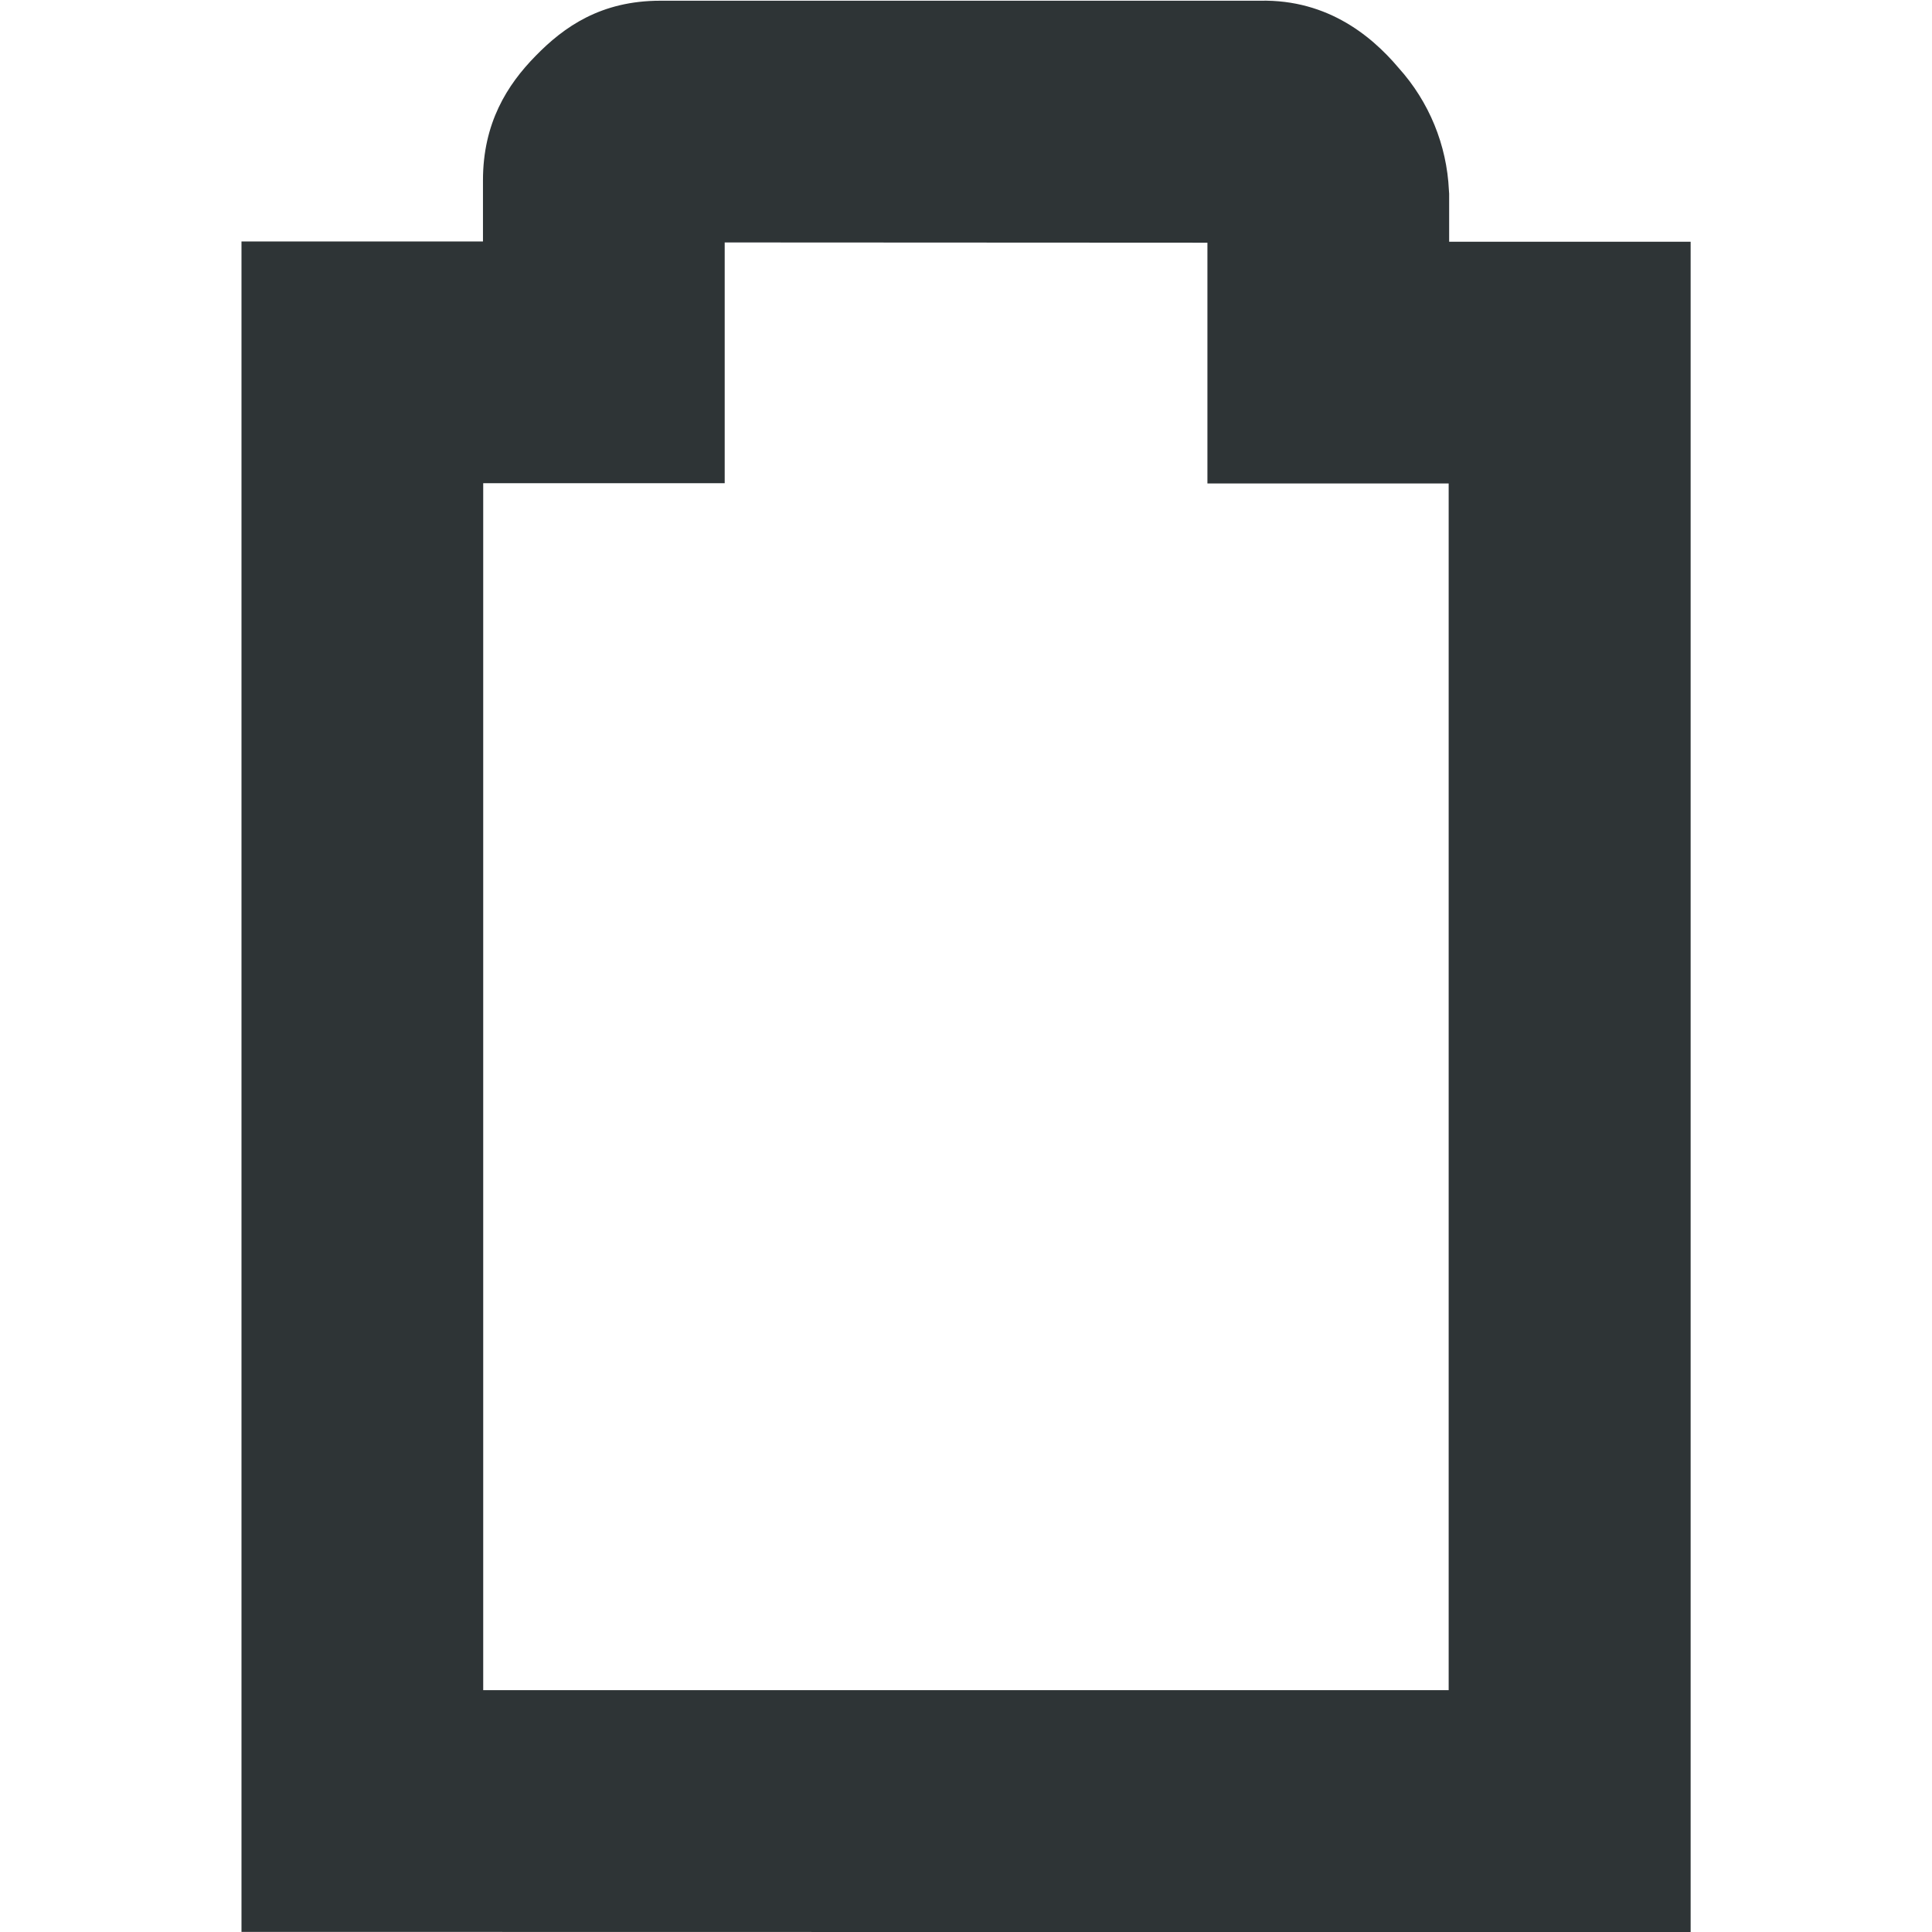
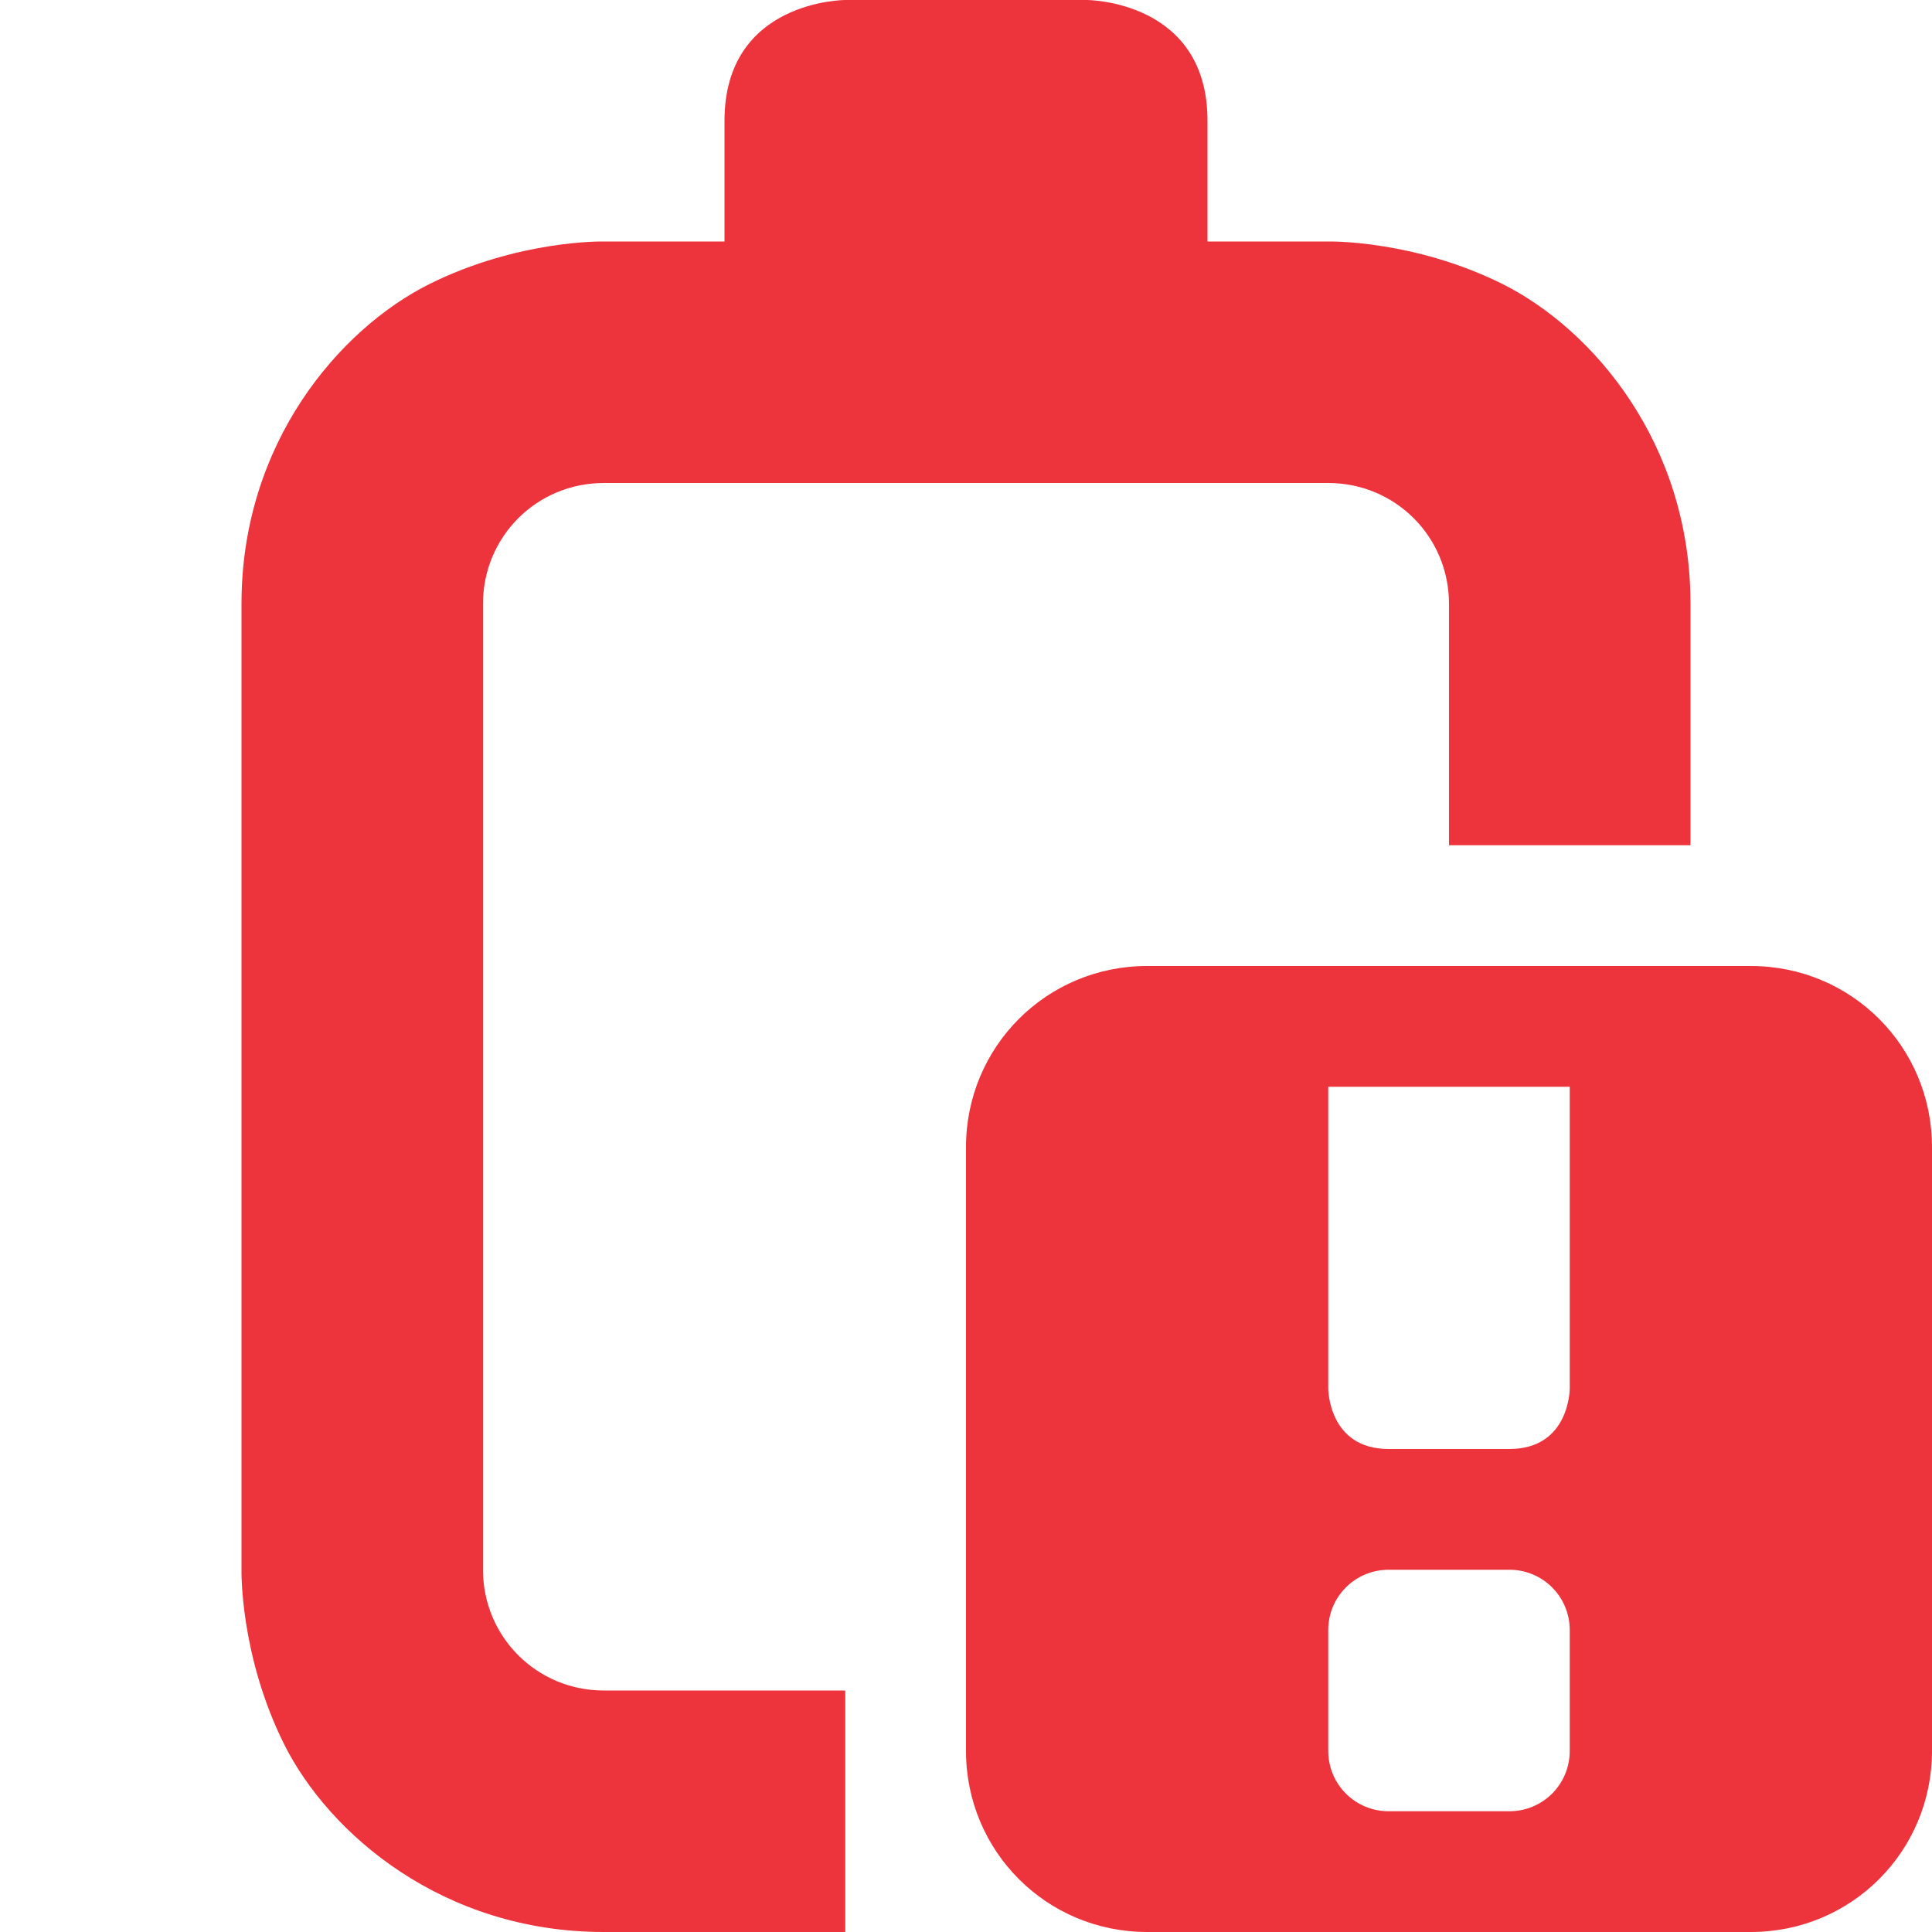
- <svg xmlns="http://www.w3.org/2000/svg" width="16" height="16.001">
-   <path d="M5.469.006c-.492 0-.798.216-1.033.457C4.2.703 4 1.02 4 1.493V2H2v14l12.002.002v-14h-2v-.398L12 1.576a1.625 1.625 0 00-.416-1.013c-.236-.28-.62-.588-1.201-.555l.054-.002zm.533 2.002L10 2.01v1.994h1.998v9.994H4.002V4.002h2z" style="line-height:normal;font-variant-ligatures:normal;font-variant-position:normal;font-variant-caps:normal;font-variant-numeric:normal;font-variant-alternates:normal;font-feature-settings:normal;text-indent:0;text-align:start;text-decoration-line:none;text-decoration-style:solid;text-decoration-color:#000;text-transform:none;text-orientation:mixed;white-space:normal;shape-padding:0;isolation:auto;mix-blend-mode:normal;solid-color:#000;solid-opacity:1;marker:none" color="#bebebe" font-weight="400" font-family="sans-serif" overflow="visible" fill="#2e3436" />
+ <svg xmlns="http://www.w3.org/2000/svg" height="16px" viewBox="0 0 16 16" width="16px">
+   <path class="error" d="m 6 1 v 1 h -1 s -0.707 -0.016 -1.449 0.355 c -0.738 0.371 -1.551 1.312 -1.551 2.645 v 8 s -0.016 0.707 0.355 1.449 c 0.371 0.738 1.312 1.551 2.645 1.551 h 2 v -2 h -2 c -0.555 0 -1 -0.445 -1 -1 v -8 c 0 -0.555 0.445 -1 1 -1 h 6 c 0.555 0 1 0.445 1 1 v 2 h 2 v -2 c 0 -1.332 -0.812 -2.273 -1.551 -2.645 c -0.742 -0.371 -1.449 -0.355 -1.449 -0.355 h -1 v -1 c 0 -1 -1 -1 -1 -1 h -2 s -1 0 -1 1 z m 3.5 7 c -0.832 0 -1.5 0.668 -1.5 1.5 v 5 c 0 0.832 0.668 1.5 1.5 1.5 h 5 c 0.832 0 1.5 -0.668 1.5 -1.5 v -5 c 0 -0.832 -0.668 -1.5 -1.5 -1.5 z m 1.5 1 h 2 v 2.5 s 0 0.5 -0.5 0.5 h -1 c -0.5 0 -0.5 -0.5 -0.5 -0.5 z m 0.5 4 h 1 c 0.277 0 0.5 0.223 0.5 0.5 v 1 c 0 0.277 -0.223 0.5 -0.5 0.5 h -1 c -0.277 0 -0.5 -0.223 -0.5 -0.5 v -1 c 0 -0.277 0.223 -0.5 0.5 -0.5 z m 0 0" fill="#ed333b" />
</svg>
